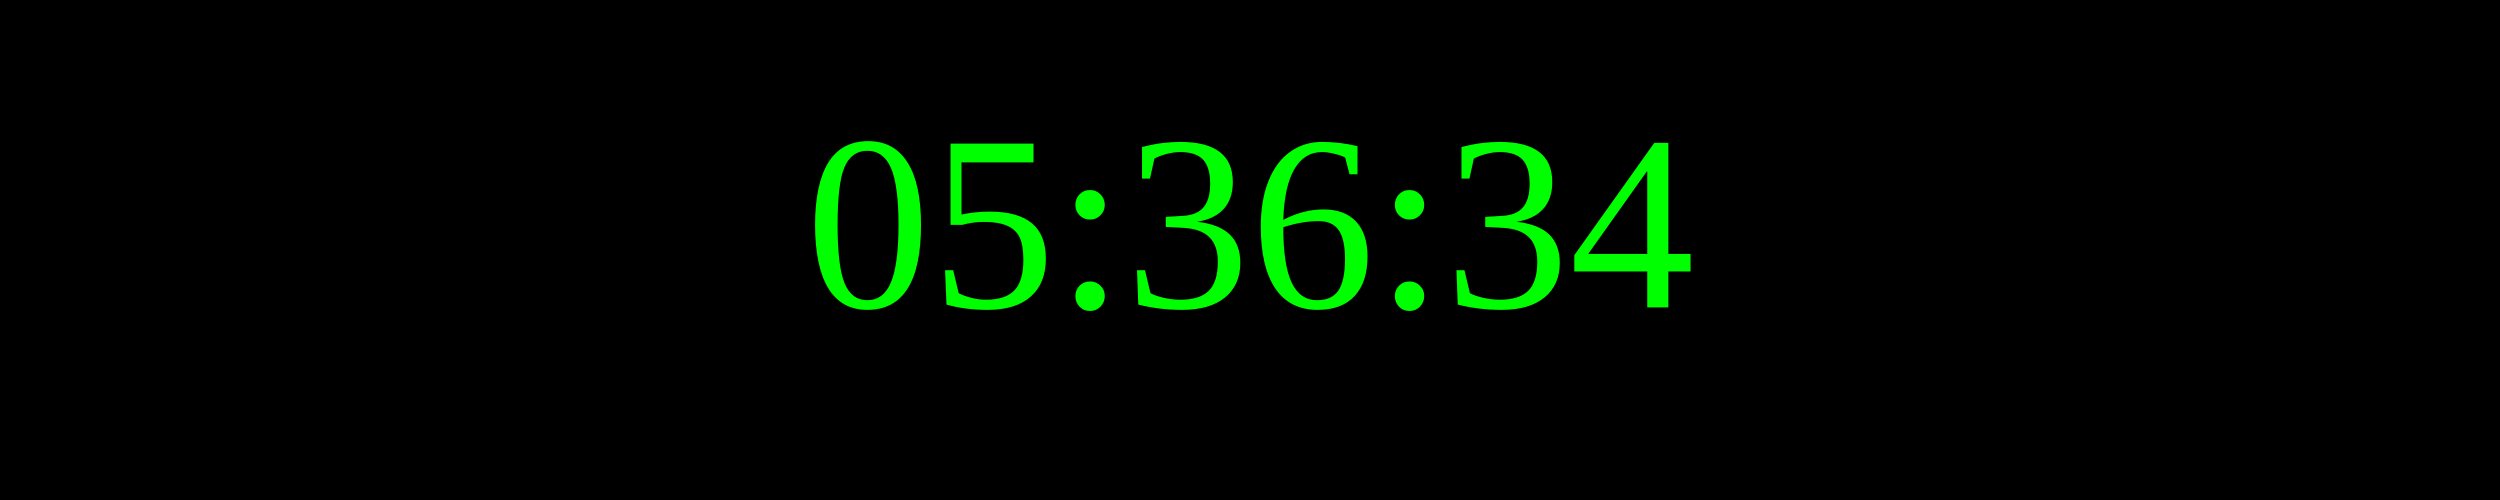
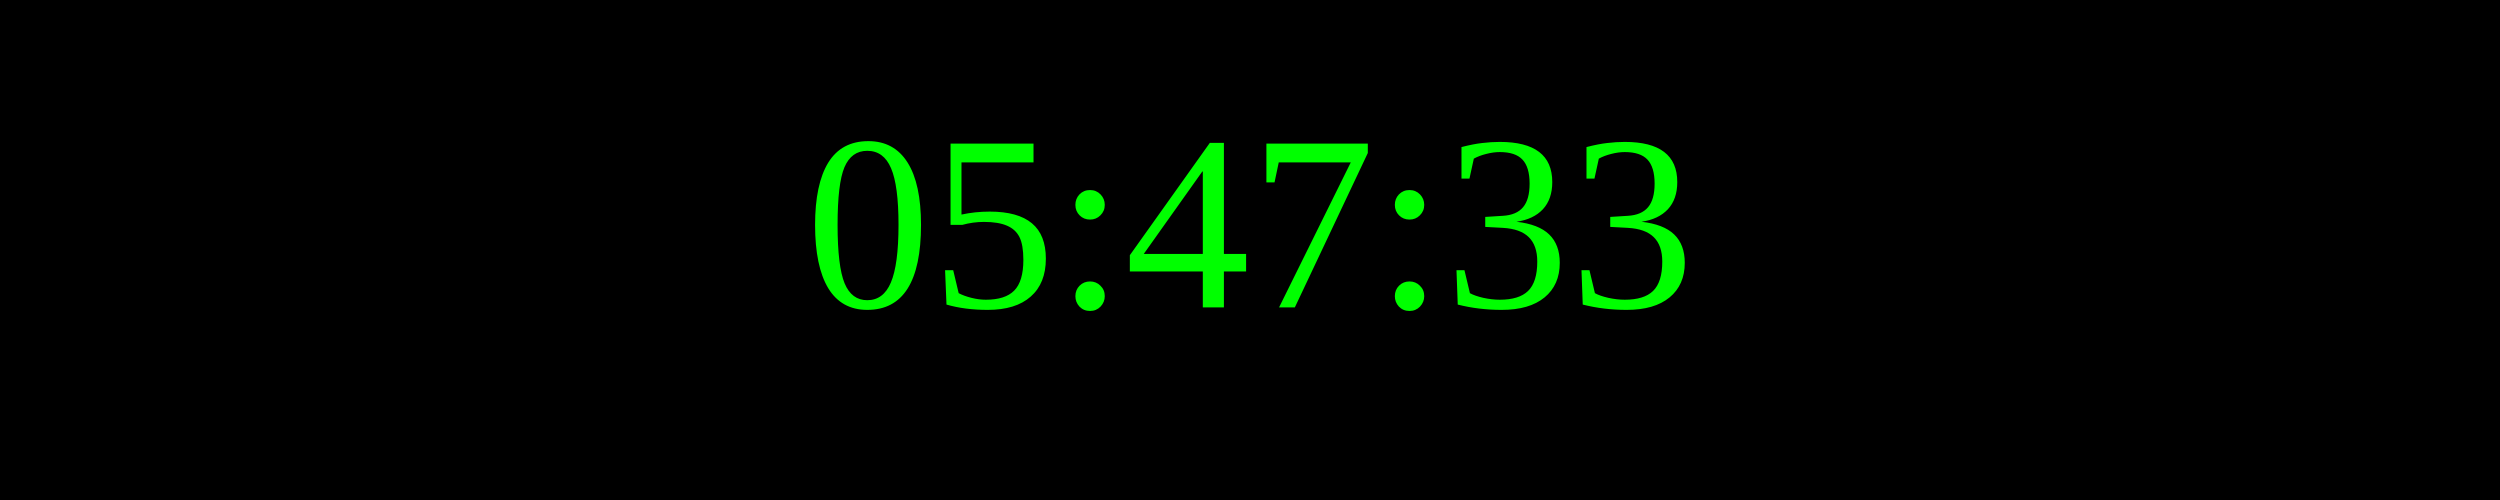
<svg xmlns="http://www.w3.org/2000/svg" width="250" height="50">
  <rect width="100%" height="100%" fill="black" />
  <text x="50%" y="50%" font-size="25" fill="lime" text-anchor="middle" dominant-baseline="middle">
- 05:36:34
+ 05:47:33
</text>
</svg>
